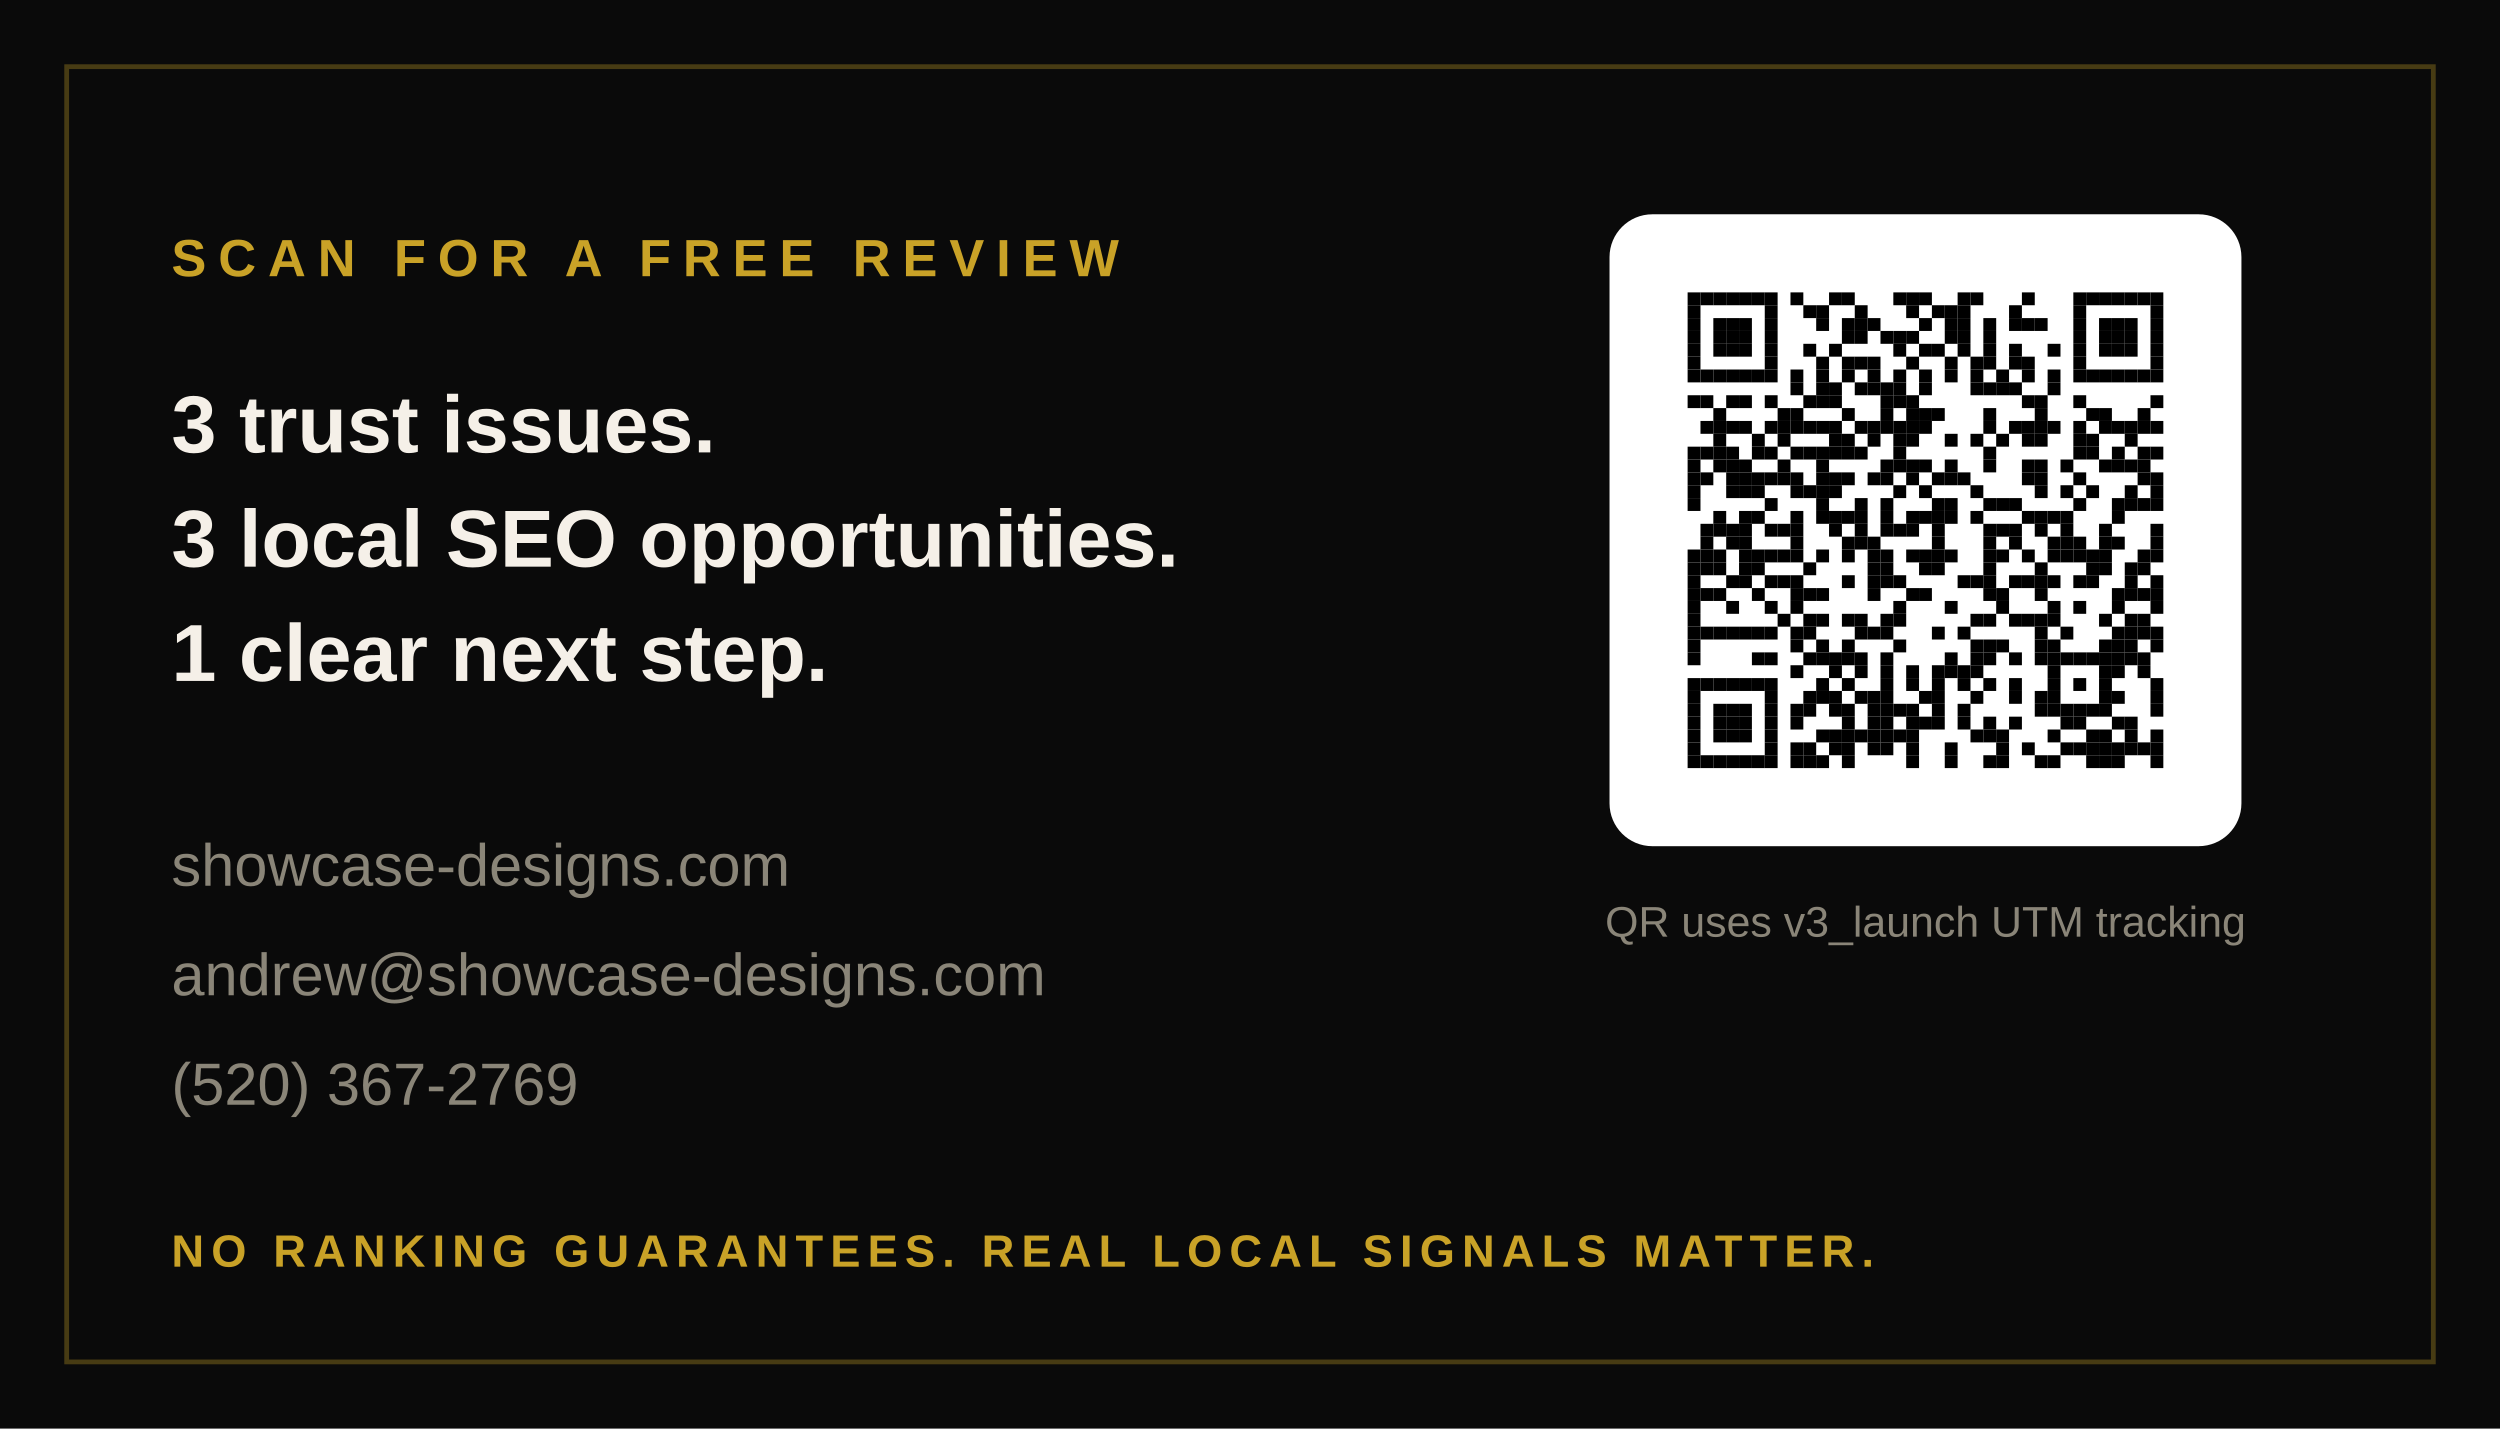
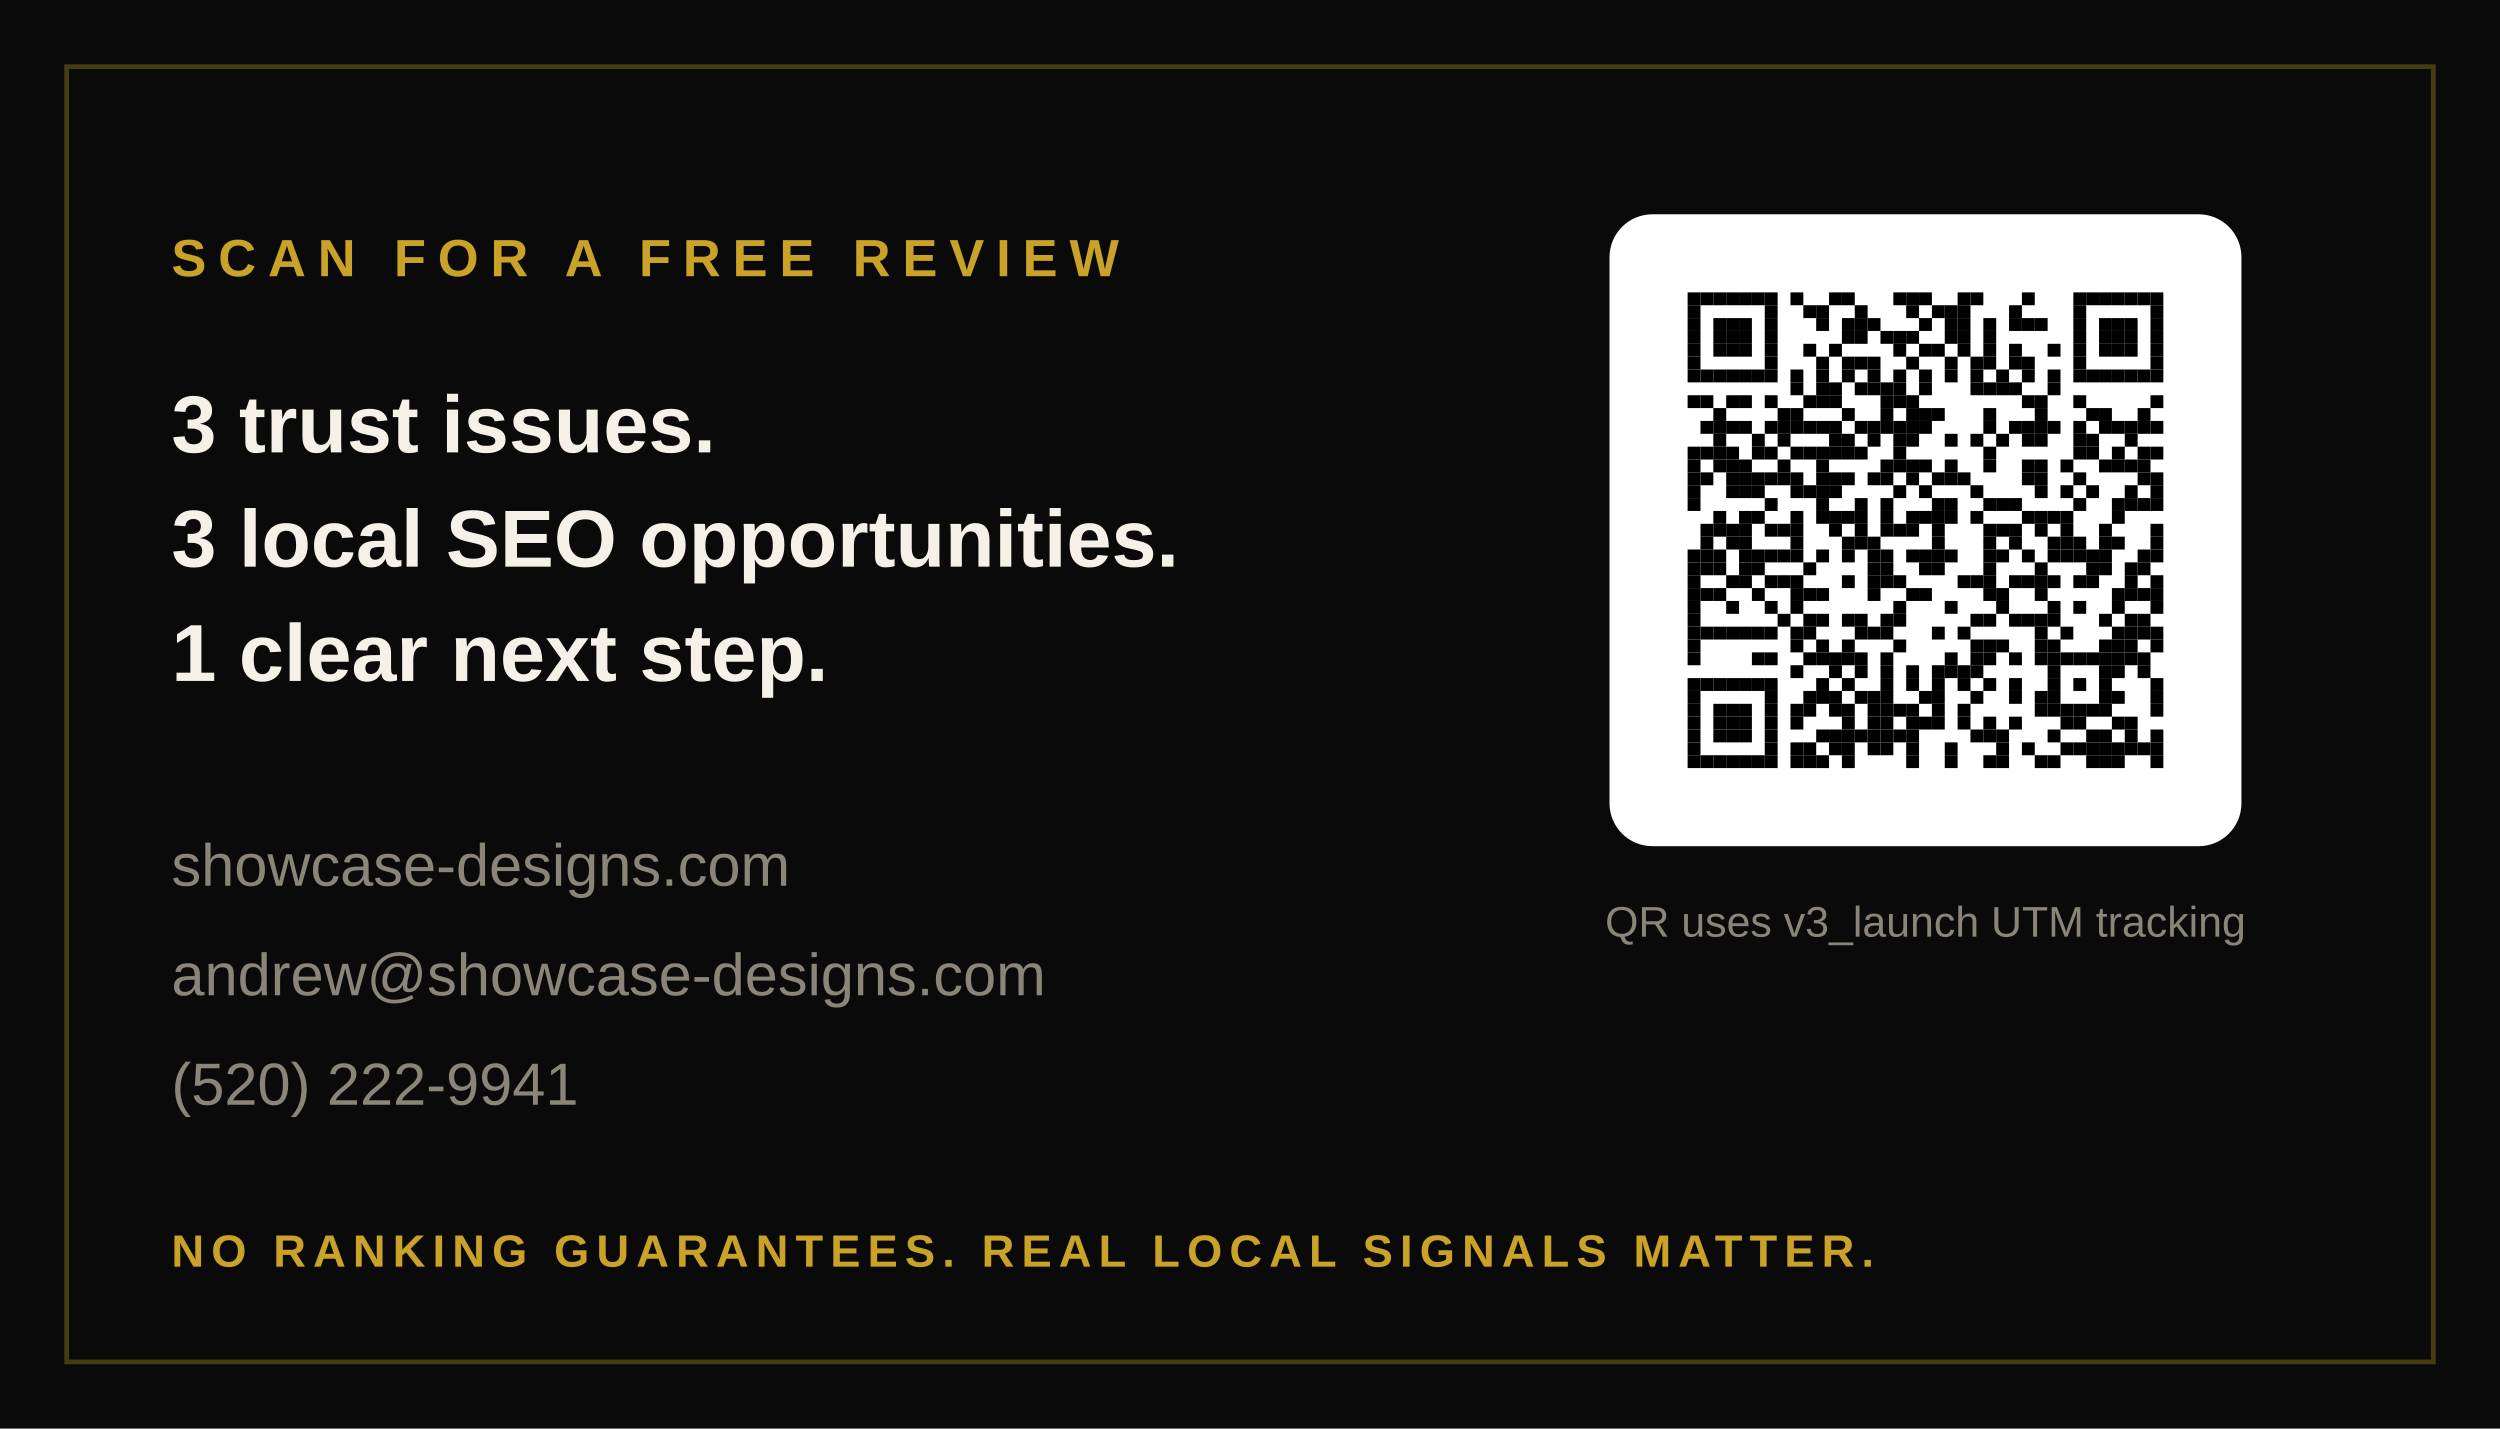
<svg xmlns="http://www.w3.org/2000/svg" width="3.5in" height="2in" viewBox="0 0 1050 600" role="img" aria-labelledby="title desc">
  <rect width="1050" height="600" fill="#0a0a0a" />
  <rect x="28" y="28" width="994" height="544" fill="none" stroke="rgba(201,162,39,0.32)" stroke-width="2" />
  <text x="72" y="116" fill="#c9a227" font-family="Manrope, Arial, sans-serif" font-size="22" font-weight="700" letter-spacing="5">SCAN FOR A FREE REVIEW</text>
  <text x="72" y="190" fill="#f5f0e8" font-family="Manrope, Arial, sans-serif" font-size="34" font-weight="800">3 trust issues.</text>
  <text x="72" y="238" fill="#f5f0e8" font-family="Manrope, Arial, sans-serif" font-size="34" font-weight="800">3 local SEO opportunities.</text>
  <text x="72" y="286" fill="#f5f0e8" font-family="Manrope, Arial, sans-serif" font-size="34" font-weight="800">1 clear next step.</text>
  <text x="72" y="372" fill="#8a8578" font-family="Manrope, Arial, sans-serif" font-size="25">showcase-designs.com</text>
  <text x="72" y="418" fill="#8a8578" font-family="Manrope, Arial, sans-serif" font-size="25">andrew@showcase-designs.com</text>
-   <text x="72" y="464" fill="#8a8578" font-family="Manrope, Arial, sans-serif" font-size="25">(520) 367-2769</text>
+   <text x="72" y="464" fill="#8a8578" font-family="Manrope, Arial, sans-serif" font-size="25">(520) 222-9941</text>
  <rect x="676" y="90" width="265.4" height="265.4" rx="18" fill="#ffffff" />
  <g transform="translate(698 112) scale(0.54)" fill="#000000">
    <rect x="20" y="20" width="10" height="10" />
    <rect x="30" y="20" width="10" height="10" />
    <rect x="40" y="20" width="10" height="10" />
    <rect x="50" y="20" width="10" height="10" />
    <rect x="60" y="20" width="10" height="10" />
    <rect x="70" y="20" width="10" height="10" />
    <rect x="80" y="20" width="10" height="10" />
    <rect x="100" y="20" width="10" height="10" />
    <rect x="130" y="20" width="10" height="10" />
    <rect x="140" y="20" width="10" height="10" />
    <rect x="180" y="20" width="10" height="10" />
    <rect x="190" y="20" width="10" height="10" />
    <rect x="200" y="20" width="10" height="10" />
    <rect x="230" y="20" width="10" height="10" />
    <rect x="240" y="20" width="10" height="10" />
    <rect x="280" y="20" width="10" height="10" />
    <rect x="320" y="20" width="10" height="10" />
    <rect x="330" y="20" width="10" height="10" />
    <rect x="340" y="20" width="10" height="10" />
    <rect x="350" y="20" width="10" height="10" />
    <rect x="360" y="20" width="10" height="10" />
    <rect x="370" y="20" width="10" height="10" />
    <rect x="380" y="20" width="10" height="10" />
    <rect x="20" y="30" width="10" height="10" />
    <rect x="80" y="30" width="10" height="10" />
    <rect x="110" y="30" width="10" height="10" />
    <rect x="120" y="30" width="10" height="10" />
    <rect x="150" y="30" width="10" height="10" />
    <rect x="190" y="30" width="10" height="10" />
    <rect x="210" y="30" width="10" height="10" />
    <rect x="220" y="30" width="10" height="10" />
    <rect x="230" y="30" width="10" height="10" />
    <rect x="270" y="30" width="10" height="10" />
    <rect x="320" y="30" width="10" height="10" />
    <rect x="380" y="30" width="10" height="10" />
    <rect x="20" y="40" width="10" height="10" />
    <rect x="40" y="40" width="10" height="10" />
    <rect x="50" y="40" width="10" height="10" />
    <rect x="60" y="40" width="10" height="10" />
    <rect x="80" y="40" width="10" height="10" />
    <rect x="120" y="40" width="10" height="10" />
    <rect x="140" y="40" width="10" height="10" />
    <rect x="150" y="40" width="10" height="10" />
    <rect x="160" y="40" width="10" height="10" />
    <rect x="200" y="40" width="10" height="10" />
    <rect x="220" y="40" width="10" height="10" />
    <rect x="230" y="40" width="10" height="10" />
    <rect x="250" y="40" width="10" height="10" />
    <rect x="270" y="40" width="10" height="10" />
    <rect x="280" y="40" width="10" height="10" />
    <rect x="290" y="40" width="10" height="10" />
    <rect x="320" y="40" width="10" height="10" />
    <rect x="340" y="40" width="10" height="10" />
    <rect x="350" y="40" width="10" height="10" />
    <rect x="360" y="40" width="10" height="10" />
    <rect x="380" y="40" width="10" height="10" />
    <rect x="20" y="50" width="10" height="10" />
    <rect x="40" y="50" width="10" height="10" />
    <rect x="50" y="50" width="10" height="10" />
    <rect x="60" y="50" width="10" height="10" />
    <rect x="80" y="50" width="10" height="10" />
    <rect x="140" y="50" width="10" height="10" />
    <rect x="150" y="50" width="10" height="10" />
    <rect x="170" y="50" width="10" height="10" />
    <rect x="180" y="50" width="10" height="10" />
    <rect x="190" y="50" width="10" height="10" />
    <rect x="220" y="50" width="10" height="10" />
    <rect x="230" y="50" width="10" height="10" />
    <rect x="250" y="50" width="10" height="10" />
    <rect x="320" y="50" width="10" height="10" />
    <rect x="340" y="50" width="10" height="10" />
    <rect x="350" y="50" width="10" height="10" />
    <rect x="360" y="50" width="10" height="10" />
    <rect x="380" y="50" width="10" height="10" />
    <rect x="20" y="60" width="10" height="10" />
    <rect x="40" y="60" width="10" height="10" />
    <rect x="50" y="60" width="10" height="10" />
    <rect x="60" y="60" width="10" height="10" />
    <rect x="80" y="60" width="10" height="10" />
    <rect x="110" y="60" width="10" height="10" />
    <rect x="130" y="60" width="10" height="10" />
    <rect x="180" y="60" width="10" height="10" />
    <rect x="200" y="60" width="10" height="10" />
    <rect x="210" y="60" width="10" height="10" />
    <rect x="230" y="60" width="10" height="10" />
    <rect x="250" y="60" width="10" height="10" />
    <rect x="270" y="60" width="10" height="10" />
    <rect x="300" y="60" width="10" height="10" />
    <rect x="320" y="60" width="10" height="10" />
    <rect x="340" y="60" width="10" height="10" />
    <rect x="350" y="60" width="10" height="10" />
    <rect x="360" y="60" width="10" height="10" />
    <rect x="380" y="60" width="10" height="10" />
    <rect x="20" y="70" width="10" height="10" />
    <rect x="80" y="70" width="10" height="10" />
    <rect x="120" y="70" width="10" height="10" />
    <rect x="140" y="70" width="10" height="10" />
    <rect x="150" y="70" width="10" height="10" />
    <rect x="160" y="70" width="10" height="10" />
    <rect x="190" y="70" width="10" height="10" />
    <rect x="220" y="70" width="10" height="10" />
    <rect x="240" y="70" width="10" height="10" />
    <rect x="250" y="70" width="10" height="10" />
    <rect x="270" y="70" width="10" height="10" />
    <rect x="280" y="70" width="10" height="10" />
    <rect x="320" y="70" width="10" height="10" />
    <rect x="380" y="70" width="10" height="10" />
    <rect x="20" y="80" width="10" height="10" />
    <rect x="30" y="80" width="10" height="10" />
    <rect x="40" y="80" width="10" height="10" />
    <rect x="50" y="80" width="10" height="10" />
    <rect x="60" y="80" width="10" height="10" />
    <rect x="70" y="80" width="10" height="10" />
    <rect x="80" y="80" width="10" height="10" />
    <rect x="100" y="80" width="10" height="10" />
    <rect x="120" y="80" width="10" height="10" />
    <rect x="140" y="80" width="10" height="10" />
    <rect x="160" y="80" width="10" height="10" />
    <rect x="180" y="80" width="10" height="10" />
    <rect x="200" y="80" width="10" height="10" />
    <rect x="220" y="80" width="10" height="10" />
    <rect x="240" y="80" width="10" height="10" />
    <rect x="260" y="80" width="10" height="10" />
    <rect x="280" y="80" width="10" height="10" />
    <rect x="300" y="80" width="10" height="10" />
    <rect x="320" y="80" width="10" height="10" />
    <rect x="330" y="80" width="10" height="10" />
    <rect x="340" y="80" width="10" height="10" />
    <rect x="350" y="80" width="10" height="10" />
    <rect x="360" y="80" width="10" height="10" />
    <rect x="370" y="80" width="10" height="10" />
    <rect x="380" y="80" width="10" height="10" />
    <rect x="100" y="90" width="10" height="10" />
    <rect x="120" y="90" width="10" height="10" />
    <rect x="130" y="90" width="10" height="10" />
    <rect x="150" y="90" width="10" height="10" />
    <rect x="160" y="90" width="10" height="10" />
    <rect x="170" y="90" width="10" height="10" />
    <rect x="180" y="90" width="10" height="10" />
    <rect x="200" y="90" width="10" height="10" />
    <rect x="240" y="90" width="10" height="10" />
    <rect x="250" y="90" width="10" height="10" />
    <rect x="260" y="90" width="10" height="10" />
    <rect x="270" y="90" width="10" height="10" />
    <rect x="300" y="90" width="10" height="10" />
    <rect x="20" y="100" width="10" height="10" />
    <rect x="30" y="100" width="10" height="10" />
    <rect x="50" y="100" width="10" height="10" />
    <rect x="60" y="100" width="10" height="10" />
    <rect x="80" y="100" width="10" height="10" />
    <rect x="110" y="100" width="10" height="10" />
    <rect x="120" y="100" width="10" height="10" />
    <rect x="130" y="100" width="10" height="10" />
    <rect x="170" y="100" width="10" height="10" />
    <rect x="180" y="100" width="10" height="10" />
    <rect x="190" y="100" width="10" height="10" />
    <rect x="280" y="100" width="10" height="10" />
    <rect x="290" y="100" width="10" height="10" />
    <rect x="320" y="100" width="10" height="10" />
    <rect x="380" y="100" width="10" height="10" />
    <rect x="40" y="110" width="10" height="10" />
    <rect x="90" y="110" width="10" height="10" />
    <rect x="100" y="110" width="10" height="10" />
    <rect x="140" y="110" width="10" height="10" />
    <rect x="170" y="110" width="10" height="10" />
    <rect x="190" y="110" width="10" height="10" />
    <rect x="200" y="110" width="10" height="10" />
    <rect x="210" y="110" width="10" height="10" />
    <rect x="250" y="110" width="10" height="10" />
    <rect x="290" y="110" width="10" height="10" />
    <rect x="330" y="110" width="10" height="10" />
    <rect x="340" y="110" width="10" height="10" />
    <rect x="370" y="110" width="10" height="10" />
    <rect x="30" y="120" width="10" height="10" />
    <rect x="40" y="120" width="10" height="10" />
    <rect x="50" y="120" width="10" height="10" />
    <rect x="60" y="120" width="10" height="10" />
    <rect x="80" y="120" width="10" height="10" />
    <rect x="90" y="120" width="10" height="10" />
    <rect x="100" y="120" width="10" height="10" />
    <rect x="110" y="120" width="10" height="10" />
    <rect x="120" y="120" width="10" height="10" />
    <rect x="130" y="120" width="10" height="10" />
    <rect x="150" y="120" width="10" height="10" />
    <rect x="160" y="120" width="10" height="10" />
    <rect x="170" y="120" width="10" height="10" />
    <rect x="180" y="120" width="10" height="10" />
    <rect x="190" y="120" width="10" height="10" />
    <rect x="200" y="120" width="10" height="10" />
    <rect x="250" y="120" width="10" height="10" />
    <rect x="270" y="120" width="10" height="10" />
    <rect x="280" y="120" width="10" height="10" />
    <rect x="290" y="120" width="10" height="10" />
    <rect x="300" y="120" width="10" height="10" />
    <rect x="320" y="120" width="10" height="10" />
    <rect x="340" y="120" width="10" height="10" />
    <rect x="350" y="120" width="10" height="10" />
    <rect x="360" y="120" width="10" height="10" />
    <rect x="370" y="120" width="10" height="10" />
    <rect x="380" y="120" width="10" height="10" />
    <rect x="40" y="130" width="10" height="10" />
    <rect x="70" y="130" width="10" height="10" />
    <rect x="90" y="130" width="10" height="10" />
    <rect x="130" y="130" width="10" height="10" />
    <rect x="140" y="130" width="10" height="10" />
    <rect x="160" y="130" width="10" height="10" />
    <rect x="180" y="130" width="10" height="10" />
    <rect x="190" y="130" width="10" height="10" />
    <rect x="220" y="130" width="10" height="10" />
    <rect x="240" y="130" width="10" height="10" />
    <rect x="260" y="130" width="10" height="10" />
    <rect x="280" y="130" width="10" height="10" />
    <rect x="290" y="130" width="10" height="10" />
    <rect x="320" y="130" width="10" height="10" />
    <rect x="330" y="130" width="10" height="10" />
    <rect x="360" y="130" width="10" height="10" />
    <rect x="20" y="140" width="10" height="10" />
    <rect x="30" y="140" width="10" height="10" />
    <rect x="40" y="140" width="10" height="10" />
    <rect x="50" y="140" width="10" height="10" />
    <rect x="70" y="140" width="10" height="10" />
    <rect x="80" y="140" width="10" height="10" />
    <rect x="100" y="140" width="10" height="10" />
    <rect x="110" y="140" width="10" height="10" />
    <rect x="120" y="140" width="10" height="10" />
    <rect x="130" y="140" width="10" height="10" />
    <rect x="140" y="140" width="10" height="10" />
    <rect x="150" y="140" width="10" height="10" />
    <rect x="180" y="140" width="10" height="10" />
    <rect x="250" y="140" width="10" height="10" />
    <rect x="320" y="140" width="10" height="10" />
    <rect x="330" y="140" width="10" height="10" />
    <rect x="350" y="140" width="10" height="10" />
    <rect x="370" y="140" width="10" height="10" />
    <rect x="380" y="140" width="10" height="10" />
    <rect x="20" y="150" width="10" height="10" />
    <rect x="40" y="150" width="10" height="10" />
    <rect x="50" y="150" width="10" height="10" />
    <rect x="60" y="150" width="10" height="10" />
    <rect x="90" y="150" width="10" height="10" />
    <rect x="120" y="150" width="10" height="10" />
    <rect x="170" y="150" width="10" height="10" />
    <rect x="180" y="150" width="10" height="10" />
    <rect x="190" y="150" width="10" height="10" />
    <rect x="200" y="150" width="10" height="10" />
    <rect x="220" y="150" width="10" height="10" />
    <rect x="250" y="150" width="10" height="10" />
    <rect x="280" y="150" width="10" height="10" />
    <rect x="290" y="150" width="10" height="10" />
    <rect x="310" y="150" width="10" height="10" />
    <rect x="340" y="150" width="10" height="10" />
    <rect x="350" y="150" width="10" height="10" />
    <rect x="360" y="150" width="10" height="10" />
    <rect x="370" y="150" width="10" height="10" />
    <rect x="20" y="160" width="10" height="10" />
    <rect x="30" y="160" width="10" height="10" />
    <rect x="50" y="160" width="10" height="10" />
    <rect x="60" y="160" width="10" height="10" />
    <rect x="70" y="160" width="10" height="10" />
    <rect x="80" y="160" width="10" height="10" />
    <rect x="90" y="160" width="10" height="10" />
    <rect x="100" y="160" width="10" height="10" />
    <rect x="120" y="160" width="10" height="10" />
    <rect x="130" y="160" width="10" height="10" />
    <rect x="140" y="160" width="10" height="10" />
    <rect x="160" y="160" width="10" height="10" />
    <rect x="170" y="160" width="10" height="10" />
    <rect x="190" y="160" width="10" height="10" />
    <rect x="210" y="160" width="10" height="10" />
    <rect x="220" y="160" width="10" height="10" />
    <rect x="230" y="160" width="10" height="10" />
    <rect x="280" y="160" width="10" height="10" />
    <rect x="290" y="160" width="10" height="10" />
    <rect x="320" y="160" width="10" height="10" />
    <rect x="370" y="160" width="10" height="10" />
    <rect x="380" y="160" width="10" height="10" />
    <rect x="20" y="170" width="10" height="10" />
    <rect x="50" y="170" width="10" height="10" />
    <rect x="60" y="170" width="10" height="10" />
    <rect x="70" y="170" width="10" height="10" />
    <rect x="100" y="170" width="10" height="10" />
    <rect x="110" y="170" width="10" height="10" />
    <rect x="120" y="170" width="10" height="10" />
    <rect x="130" y="170" width="10" height="10" />
    <rect x="180" y="170" width="10" height="10" />
    <rect x="200" y="170" width="10" height="10" />
    <rect x="240" y="170" width="10" height="10" />
    <rect x="290" y="170" width="10" height="10" />
    <rect x="310" y="170" width="10" height="10" />
    <rect x="330" y="170" width="10" height="10" />
    <rect x="360" y="170" width="10" height="10" />
    <rect x="380" y="170" width="10" height="10" />
    <rect x="20" y="180" width="10" height="10" />
    <rect x="80" y="180" width="10" height="10" />
    <rect x="120" y="180" width="10" height="10" />
    <rect x="150" y="180" width="10" height="10" />
    <rect x="170" y="180" width="10" height="10" />
    <rect x="210" y="180" width="10" height="10" />
    <rect x="220" y="180" width="10" height="10" />
    <rect x="250" y="180" width="10" height="10" />
    <rect x="260" y="180" width="10" height="10" />
    <rect x="270" y="180" width="10" height="10" />
    <rect x="320" y="180" width="10" height="10" />
    <rect x="350" y="180" width="10" height="10" />
    <rect x="360" y="180" width="10" height="10" />
    <rect x="370" y="180" width="10" height="10" />
    <rect x="380" y="180" width="10" height="10" />
    <rect x="40" y="190" width="10" height="10" />
    <rect x="60" y="190" width="10" height="10" />
    <rect x="70" y="190" width="10" height="10" />
    <rect x="100" y="190" width="10" height="10" />
    <rect x="120" y="190" width="10" height="10" />
    <rect x="130" y="190" width="10" height="10" />
    <rect x="140" y="190" width="10" height="10" />
    <rect x="150" y="190" width="10" height="10" />
    <rect x="170" y="190" width="10" height="10" />
    <rect x="190" y="190" width="10" height="10" />
    <rect x="200" y="190" width="10" height="10" />
    <rect x="210" y="190" width="10" height="10" />
    <rect x="220" y="190" width="10" height="10" />
    <rect x="240" y="190" width="10" height="10" />
    <rect x="280" y="190" width="10" height="10" />
    <rect x="290" y="190" width="10" height="10" />
    <rect x="300" y="190" width="10" height="10" />
    <rect x="310" y="190" width="10" height="10" />
    <rect x="350" y="190" width="10" height="10" />
    <rect x="30" y="200" width="10" height="10" />
    <rect x="40" y="200" width="10" height="10" />
    <rect x="50" y="200" width="10" height="10" />
    <rect x="60" y="200" width="10" height="10" />
    <rect x="80" y="200" width="10" height="10" />
    <rect x="90" y="200" width="10" height="10" />
    <rect x="100" y="200" width="10" height="10" />
    <rect x="130" y="200" width="10" height="10" />
    <rect x="150" y="200" width="10" height="10" />
    <rect x="170" y="200" width="10" height="10" />
    <rect x="180" y="200" width="10" height="10" />
    <rect x="190" y="200" width="10" height="10" />
    <rect x="210" y="200" width="10" height="10" />
    <rect x="250" y="200" width="10" height="10" />
    <rect x="260" y="200" width="10" height="10" />
    <rect x="270" y="200" width="10" height="10" />
    <rect x="290" y="200" width="10" height="10" />
    <rect x="310" y="200" width="10" height="10" />
    <rect x="340" y="200" width="10" height="10" />
    <rect x="380" y="200" width="10" height="10" />
    <rect x="30" y="210" width="10" height="10" />
    <rect x="50" y="210" width="10" height="10" />
    <rect x="60" y="210" width="10" height="10" />
    <rect x="100" y="210" width="10" height="10" />
    <rect x="140" y="210" width="10" height="10" />
    <rect x="150" y="210" width="10" height="10" />
    <rect x="160" y="210" width="10" height="10" />
    <rect x="210" y="210" width="10" height="10" />
    <rect x="250" y="210" width="10" height="10" />
    <rect x="270" y="210" width="10" height="10" />
    <rect x="300" y="210" width="10" height="10" />
    <rect x="310" y="210" width="10" height="10" />
    <rect x="320" y="210" width="10" height="10" />
    <rect x="340" y="210" width="10" height="10" />
    <rect x="350" y="210" width="10" height="10" />
    <rect x="380" y="210" width="10" height="10" />
    <rect x="20" y="220" width="10" height="10" />
    <rect x="30" y="220" width="10" height="10" />
    <rect x="40" y="220" width="10" height="10" />
    <rect x="60" y="220" width="10" height="10" />
    <rect x="70" y="220" width="10" height="10" />
    <rect x="80" y="220" width="10" height="10" />
    <rect x="90" y="220" width="10" height="10" />
    <rect x="100" y="220" width="10" height="10" />
    <rect x="120" y="220" width="10" height="10" />
    <rect x="140" y="220" width="10" height="10" />
    <rect x="160" y="220" width="10" height="10" />
    <rect x="170" y="220" width="10" height="10" />
    <rect x="190" y="220" width="10" height="10" />
    <rect x="200" y="220" width="10" height="10" />
    <rect x="210" y="220" width="10" height="10" />
    <rect x="220" y="220" width="10" height="10" />
    <rect x="250" y="220" width="10" height="10" />
    <rect x="260" y="220" width="10" height="10" />
    <rect x="280" y="220" width="10" height="10" />
    <rect x="300" y="220" width="10" height="10" />
    <rect x="310" y="220" width="10" height="10" />
    <rect x="320" y="220" width="10" height="10" />
    <rect x="330" y="220" width="10" height="10" />
    <rect x="340" y="220" width="10" height="10" />
    <rect x="370" y="220" width="10" height="10" />
    <rect x="380" y="220" width="10" height="10" />
    <rect x="20" y="230" width="10" height="10" />
    <rect x="30" y="230" width="10" height="10" />
    <rect x="40" y="230" width="10" height="10" />
    <rect x="60" y="230" width="10" height="10" />
    <rect x="70" y="230" width="10" height="10" />
    <rect x="110" y="230" width="10" height="10" />
    <rect x="160" y="230" width="10" height="10" />
    <rect x="170" y="230" width="10" height="10" />
    <rect x="200" y="230" width="10" height="10" />
    <rect x="210" y="230" width="10" height="10" />
    <rect x="250" y="230" width="10" height="10" />
    <rect x="290" y="230" width="10" height="10" />
    <rect x="330" y="230" width="10" height="10" />
    <rect x="340" y="230" width="10" height="10" />
    <rect x="360" y="230" width="10" height="10" />
    <rect x="370" y="230" width="10" height="10" />
    <rect x="20" y="240" width="10" height="10" />
    <rect x="50" y="240" width="10" height="10" />
    <rect x="60" y="240" width="10" height="10" />
    <rect x="80" y="240" width="10" height="10" />
    <rect x="90" y="240" width="10" height="10" />
    <rect x="100" y="240" width="10" height="10" />
    <rect x="140" y="240" width="10" height="10" />
    <rect x="160" y="240" width="10" height="10" />
    <rect x="170" y="240" width="10" height="10" />
    <rect x="180" y="240" width="10" height="10" />
    <rect x="230" y="240" width="10" height="10" />
    <rect x="240" y="240" width="10" height="10" />
    <rect x="250" y="240" width="10" height="10" />
    <rect x="270" y="240" width="10" height="10" />
    <rect x="280" y="240" width="10" height="10" />
    <rect x="290" y="240" width="10" height="10" />
    <rect x="300" y="240" width="10" height="10" />
    <rect x="320" y="240" width="10" height="10" />
    <rect x="330" y="240" width="10" height="10" />
    <rect x="360" y="240" width="10" height="10" />
    <rect x="380" y="240" width="10" height="10" />
    <rect x="20" y="250" width="10" height="10" />
    <rect x="30" y="250" width="10" height="10" />
    <rect x="40" y="250" width="10" height="10" />
    <rect x="70" y="250" width="10" height="10" />
    <rect x="100" y="250" width="10" height="10" />
    <rect x="110" y="250" width="10" height="10" />
    <rect x="120" y="250" width="10" height="10" />
    <rect x="160" y="250" width="10" height="10" />
    <rect x="190" y="250" width="10" height="10" />
    <rect x="200" y="250" width="10" height="10" />
    <rect x="250" y="250" width="10" height="10" />
    <rect x="260" y="250" width="10" height="10" />
    <rect x="290" y="250" width="10" height="10" />
    <rect x="350" y="250" width="10" height="10" />
    <rect x="360" y="250" width="10" height="10" />
    <rect x="370" y="250" width="10" height="10" />
    <rect x="380" y="250" width="10" height="10" />
    <rect x="20" y="260" width="10" height="10" />
    <rect x="50" y="260" width="10" height="10" />
    <rect x="80" y="260" width="10" height="10" />
    <rect x="100" y="260" width="10" height="10" />
    <rect x="180" y="260" width="10" height="10" />
    <rect x="220" y="260" width="10" height="10" />
    <rect x="260" y="260" width="10" height="10" />
    <rect x="300" y="260" width="10" height="10" />
    <rect x="320" y="260" width="10" height="10" />
    <rect x="350" y="260" width="10" height="10" />
    <rect x="380" y="260" width="10" height="10" />
    <rect x="20" y="270" width="10" height="10" />
    <rect x="90" y="270" width="10" height="10" />
    <rect x="110" y="270" width="10" height="10" />
    <rect x="120" y="270" width="10" height="10" />
    <rect x="140" y="270" width="10" height="10" />
    <rect x="150" y="270" width="10" height="10" />
    <rect x="170" y="270" width="10" height="10" />
    <rect x="180" y="270" width="10" height="10" />
    <rect x="240" y="270" width="10" height="10" />
    <rect x="250" y="270" width="10" height="10" />
    <rect x="270" y="270" width="10" height="10" />
    <rect x="280" y="270" width="10" height="10" />
    <rect x="290" y="270" width="10" height="10" />
    <rect x="300" y="270" width="10" height="10" />
    <rect x="340" y="270" width="10" height="10" />
    <rect x="360" y="270" width="10" height="10" />
    <rect x="370" y="270" width="10" height="10" />
    <rect x="20" y="280" width="10" height="10" />
    <rect x="30" y="280" width="10" height="10" />
    <rect x="40" y="280" width="10" height="10" />
    <rect x="50" y="280" width="10" height="10" />
    <rect x="60" y="280" width="10" height="10" />
    <rect x="70" y="280" width="10" height="10" />
    <rect x="80" y="280" width="10" height="10" />
    <rect x="100" y="280" width="10" height="10" />
    <rect x="110" y="280" width="10" height="10" />
    <rect x="150" y="280" width="10" height="10" />
    <rect x="160" y="280" width="10" height="10" />
    <rect x="170" y="280" width="10" height="10" />
    <rect x="210" y="280" width="10" height="10" />
    <rect x="230" y="280" width="10" height="10" />
    <rect x="290" y="280" width="10" height="10" />
    <rect x="310" y="280" width="10" height="10" />
    <rect x="350" y="280" width="10" height="10" />
    <rect x="360" y="280" width="10" height="10" />
    <rect x="370" y="280" width="10" height="10" />
    <rect x="380" y="280" width="10" height="10" />
    <rect x="20" y="290" width="10" height="10" />
    <rect x="100" y="290" width="10" height="10" />
    <rect x="120" y="290" width="10" height="10" />
    <rect x="140" y="290" width="10" height="10" />
    <rect x="180" y="290" width="10" height="10" />
    <rect x="240" y="290" width="10" height="10" />
    <rect x="250" y="290" width="10" height="10" />
    <rect x="260" y="290" width="10" height="10" />
    <rect x="290" y="290" width="10" height="10" />
    <rect x="300" y="290" width="10" height="10" />
    <rect x="340" y="290" width="10" height="10" />
    <rect x="350" y="290" width="10" height="10" />
    <rect x="360" y="290" width="10" height="10" />
    <rect x="380" y="290" width="10" height="10" />
    <rect x="20" y="300" width="10" height="10" />
    <rect x="70" y="300" width="10" height="10" />
    <rect x="80" y="300" width="10" height="10" />
    <rect x="110" y="300" width="10" height="10" />
    <rect x="120" y="300" width="10" height="10" />
    <rect x="130" y="300" width="10" height="10" />
    <rect x="140" y="300" width="10" height="10" />
    <rect x="150" y="300" width="10" height="10" />
    <rect x="170" y="300" width="10" height="10" />
    <rect x="220" y="300" width="10" height="10" />
    <rect x="240" y="300" width="10" height="10" />
    <rect x="250" y="300" width="10" height="10" />
    <rect x="270" y="300" width="10" height="10" />
    <rect x="290" y="300" width="10" height="10" />
    <rect x="300" y="300" width="10" height="10" />
    <rect x="310" y="300" width="10" height="10" />
    <rect x="320" y="300" width="10" height="10" />
    <rect x="330" y="300" width="10" height="10" />
    <rect x="340" y="300" width="10" height="10" />
    <rect x="350" y="300" width="10" height="10" />
    <rect x="360" y="300" width="10" height="10" />
    <rect x="370" y="300" width="10" height="10" />
    <rect x="100" y="310" width="10" height="10" />
    <rect x="130" y="310" width="10" height="10" />
    <rect x="150" y="310" width="10" height="10" />
    <rect x="170" y="310" width="10" height="10" />
    <rect x="190" y="310" width="10" height="10" />
    <rect x="210" y="310" width="10" height="10" />
    <rect x="220" y="310" width="10" height="10" />
    <rect x="230" y="310" width="10" height="10" />
    <rect x="240" y="310" width="10" height="10" />
    <rect x="300" y="310" width="10" height="10" />
    <rect x="340" y="310" width="10" height="10" />
    <rect x="350" y="310" width="10" height="10" />
    <rect x="370" y="310" width="10" height="10" />
    <rect x="20" y="320" width="10" height="10" />
    <rect x="30" y="320" width="10" height="10" />
    <rect x="40" y="320" width="10" height="10" />
    <rect x="50" y="320" width="10" height="10" />
    <rect x="60" y="320" width="10" height="10" />
    <rect x="70" y="320" width="10" height="10" />
    <rect x="80" y="320" width="10" height="10" />
    <rect x="120" y="320" width="10" height="10" />
    <rect x="140" y="320" width="10" height="10" />
    <rect x="170" y="320" width="10" height="10" />
    <rect x="190" y="320" width="10" height="10" />
    <rect x="210" y="320" width="10" height="10" />
    <rect x="230" y="320" width="10" height="10" />
    <rect x="250" y="320" width="10" height="10" />
    <rect x="270" y="320" width="10" height="10" />
    <rect x="300" y="320" width="10" height="10" />
    <rect x="320" y="320" width="10" height="10" />
    <rect x="340" y="320" width="10" height="10" />
    <rect x="380" y="320" width="10" height="10" />
    <rect x="20" y="330" width="10" height="10" />
    <rect x="80" y="330" width="10" height="10" />
    <rect x="110" y="330" width="10" height="10" />
    <rect x="120" y="330" width="10" height="10" />
    <rect x="130" y="330" width="10" height="10" />
    <rect x="150" y="330" width="10" height="10" />
    <rect x="160" y="330" width="10" height="10" />
    <rect x="170" y="330" width="10" height="10" />
    <rect x="200" y="330" width="10" height="10" />
    <rect x="210" y="330" width="10" height="10" />
    <rect x="240" y="330" width="10" height="10" />
    <rect x="270" y="330" width="10" height="10" />
    <rect x="290" y="330" width="10" height="10" />
    <rect x="300" y="330" width="10" height="10" />
    <rect x="340" y="330" width="10" height="10" />
    <rect x="350" y="330" width="10" height="10" />
    <rect x="380" y="330" width="10" height="10" />
    <rect x="20" y="340" width="10" height="10" />
    <rect x="40" y="340" width="10" height="10" />
    <rect x="50" y="340" width="10" height="10" />
    <rect x="60" y="340" width="10" height="10" />
    <rect x="80" y="340" width="10" height="10" />
    <rect x="100" y="340" width="10" height="10" />
    <rect x="110" y="340" width="10" height="10" />
    <rect x="130" y="340" width="10" height="10" />
    <rect x="140" y="340" width="10" height="10" />
    <rect x="160" y="340" width="10" height="10" />
    <rect x="170" y="340" width="10" height="10" />
    <rect x="180" y="340" width="10" height="10" />
    <rect x="190" y="340" width="10" height="10" />
    <rect x="210" y="340" width="10" height="10" />
    <rect x="230" y="340" width="10" height="10" />
    <rect x="290" y="340" width="10" height="10" />
    <rect x="300" y="340" width="10" height="10" />
    <rect x="310" y="340" width="10" height="10" />
    <rect x="320" y="340" width="10" height="10" />
    <rect x="330" y="340" width="10" height="10" />
    <rect x="340" y="340" width="10" height="10" />
    <rect x="380" y="340" width="10" height="10" />
    <rect x="20" y="350" width="10" height="10" />
    <rect x="40" y="350" width="10" height="10" />
    <rect x="50" y="350" width="10" height="10" />
    <rect x="60" y="350" width="10" height="10" />
    <rect x="80" y="350" width="10" height="10" />
    <rect x="100" y="350" width="10" height="10" />
    <rect x="140" y="350" width="10" height="10" />
    <rect x="160" y="350" width="10" height="10" />
    <rect x="170" y="350" width="10" height="10" />
    <rect x="190" y="350" width="10" height="10" />
    <rect x="200" y="350" width="10" height="10" />
    <rect x="210" y="350" width="10" height="10" />
    <rect x="230" y="350" width="10" height="10" />
    <rect x="250" y="350" width="10" height="10" />
    <rect x="270" y="350" width="10" height="10" />
    <rect x="310" y="350" width="10" height="10" />
    <rect x="320" y="350" width="10" height="10" />
    <rect x="350" y="350" width="10" height="10" />
    <rect x="360" y="350" width="10" height="10" />
    <rect x="20" y="360" width="10" height="10" />
    <rect x="40" y="360" width="10" height="10" />
    <rect x="50" y="360" width="10" height="10" />
    <rect x="60" y="360" width="10" height="10" />
    <rect x="80" y="360" width="10" height="10" />
    <rect x="120" y="360" width="10" height="10" />
    <rect x="130" y="360" width="10" height="10" />
    <rect x="140" y="360" width="10" height="10" />
    <rect x="150" y="360" width="10" height="10" />
    <rect x="160" y="360" width="10" height="10" />
    <rect x="170" y="360" width="10" height="10" />
    <rect x="180" y="360" width="10" height="10" />
    <rect x="190" y="360" width="10" height="10" />
    <rect x="240" y="360" width="10" height="10" />
    <rect x="250" y="360" width="10" height="10" />
    <rect x="260" y="360" width="10" height="10" />
    <rect x="300" y="360" width="10" height="10" />
    <rect x="330" y="360" width="10" height="10" />
    <rect x="340" y="360" width="10" height="10" />
    <rect x="360" y="360" width="10" height="10" />
    <rect x="380" y="360" width="10" height="10" />
    <rect x="20" y="370" width="10" height="10" />
    <rect x="80" y="370" width="10" height="10" />
    <rect x="100" y="370" width="10" height="10" />
    <rect x="110" y="370" width="10" height="10" />
    <rect x="130" y="370" width="10" height="10" />
    <rect x="140" y="370" width="10" height="10" />
    <rect x="160" y="370" width="10" height="10" />
    <rect x="170" y="370" width="10" height="10" />
    <rect x="190" y="370" width="10" height="10" />
    <rect x="220" y="370" width="10" height="10" />
    <rect x="260" y="370" width="10" height="10" />
    <rect x="280" y="370" width="10" height="10" />
    <rect x="310" y="370" width="10" height="10" />
    <rect x="320" y="370" width="10" height="10" />
    <rect x="330" y="370" width="10" height="10" />
    <rect x="340" y="370" width="10" height="10" />
    <rect x="350" y="370" width="10" height="10" />
    <rect x="360" y="370" width="10" height="10" />
    <rect x="370" y="370" width="10" height="10" />
    <rect x="380" y="370" width="10" height="10" />
    <rect x="20" y="380" width="10" height="10" />
    <rect x="30" y="380" width="10" height="10" />
    <rect x="40" y="380" width="10" height="10" />
    <rect x="50" y="380" width="10" height="10" />
    <rect x="60" y="380" width="10" height="10" />
    <rect x="70" y="380" width="10" height="10" />
    <rect x="80" y="380" width="10" height="10" />
    <rect x="100" y="380" width="10" height="10" />
    <rect x="110" y="380" width="10" height="10" />
    <rect x="120" y="380" width="10" height="10" />
    <rect x="140" y="380" width="10" height="10" />
    <rect x="190" y="380" width="10" height="10" />
    <rect x="220" y="380" width="10" height="10" />
    <rect x="250" y="380" width="10" height="10" />
    <rect x="260" y="380" width="10" height="10" />
    <rect x="290" y="380" width="10" height="10" />
    <rect x="300" y="380" width="10" height="10" />
    <rect x="330" y="380" width="10" height="10" />
    <rect x="340" y="380" width="10" height="10" />
    <rect x="350" y="380" width="10" height="10" />
    <rect x="380" y="380" width="10" height="10" />
  </g>
  <text x="808.7" y="393.4" text-anchor="middle" fill="#8a8578" font-family="Manrope, Arial, sans-serif" font-size="18">QR uses v3_launch UTM tracking</text>
  <text x="72" y="532" fill="#c9a227" font-family="Manrope, Arial, sans-serif" font-size="19" font-weight="700" letter-spacing="3">NO RANKING GUARANTEES. REAL LOCAL SIGNALS MATTER.</text>
</svg>
